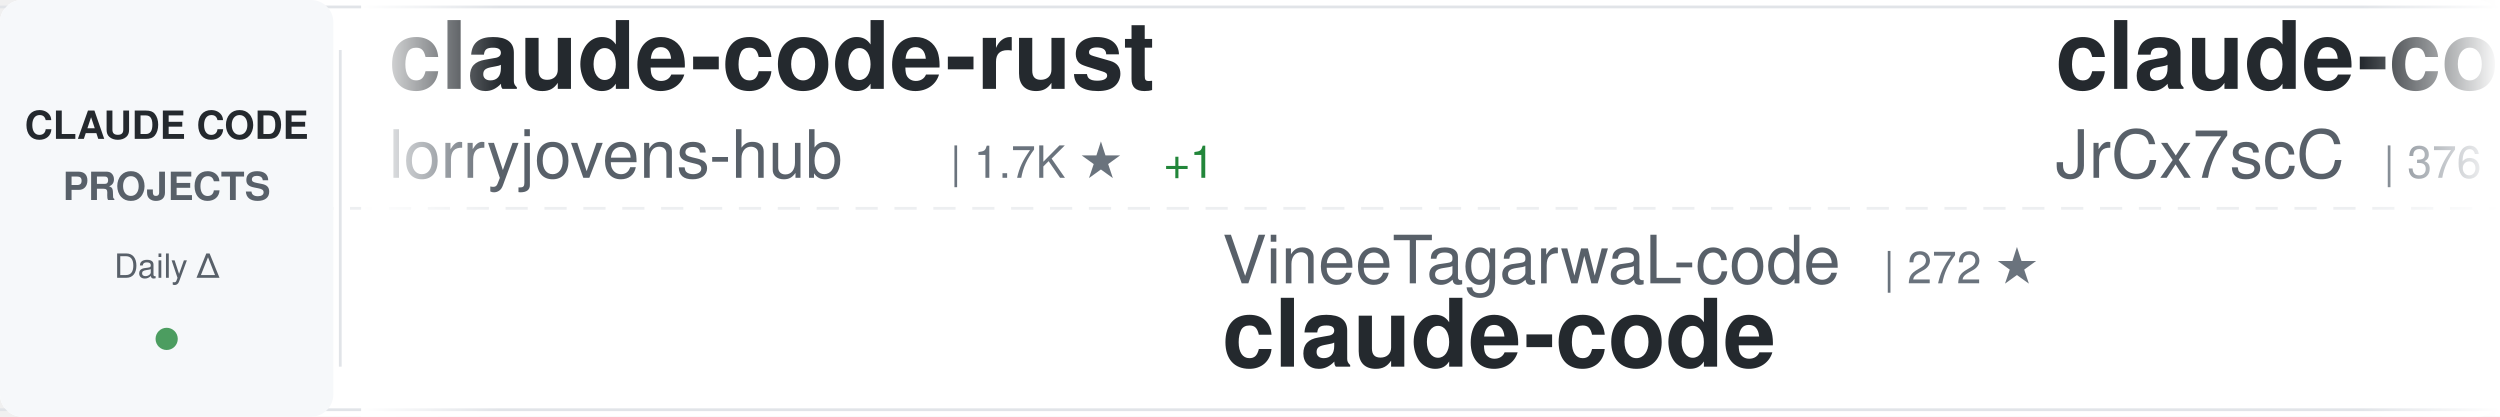
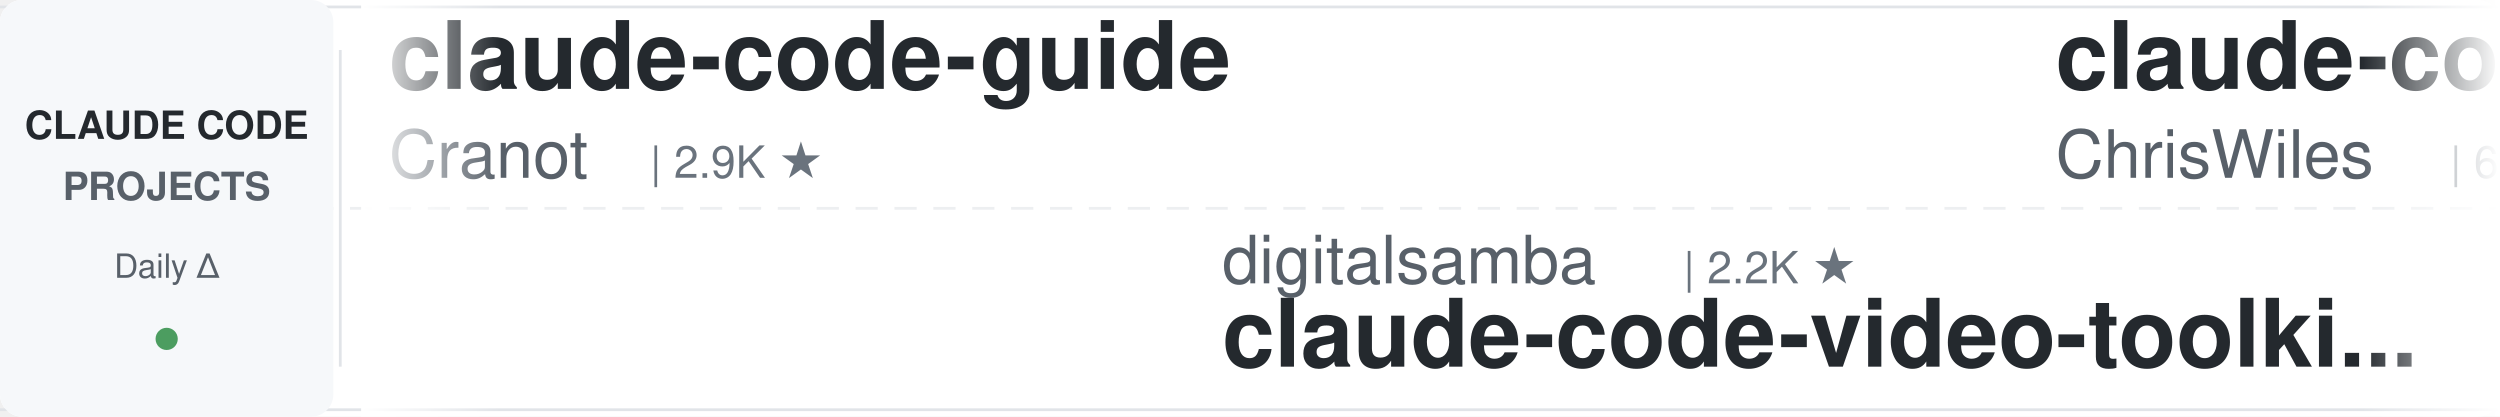
<svg xmlns="http://www.w3.org/2000/svg" width="900" height="150">
  <defs>
    <linearGradient id="awesomeLeftFade" x1="0%" y1="0%" x2="100%" y2="0%">
      <stop offset="0%" style="stop-color:#ffffff;stop-opacity:1" />
      <stop offset="100%" style="stop-color:#ffffff;stop-opacity:0" />
    </linearGradient>
    <linearGradient id="awesomeRightFade" x1="0%" y1="0%" x2="100%" y2="0%">
      <stop offset="0%" style="stop-color:#ffffff;stop-opacity:0" />
      <stop offset="100%" style="stop-color:#ffffff;stop-opacity:1" />
    </linearGradient>
  </defs>
  <rect width="900" height="150" fill="#ffffff" rx="8" />
  <rect x="0" y="2" width="900" height="1" fill="#e1e4e8" />
  <rect x="0" y="147" width="900" height="1" fill="#e1e4e8" />
  <line x1="0" y1="75" x2="900" y2="75" stroke="#e1e4e8" stroke-width="1" stroke-dasharray="8 6" opacity="0.6" />
  <rect x="0" y="0" width="120" height="150" fill="#f6f8fa" rx="8" />
  <text x="60" y="50" font-family="-apple-system, BlinkMacSystemFont, 'Segoe UI', Helvetica, Arial, sans-serif" font-size="14" font-weight="600" fill="#24292e" text-anchor="middle">CLAUDE CODE</text>
  <text x="60" y="72" font-family="-apple-system, BlinkMacSystemFont, 'Segoe UI', Helvetica, Arial, sans-serif" font-size="14" font-weight="600" fill="#586069" text-anchor="middle">PROJECTS</text>
  <text x="60" y="100" font-family="-apple-system, BlinkMacSystemFont, 'Segoe UI', Helvetica, Arial, sans-serif" font-size="12" font-weight="500" fill="#586069" text-anchor="middle">Daily Δ</text>
  <circle cx="60" cy="122" r="4" fill="#22863a" opacity="0.8" />
  <rect x="122" y="18" width="1" height="114" fill="#e1e4e8" />
  <clipPath id="awesomeTickerClip">
    <rect x="130" y="0" width="770" height="150" />
  </clipPath>
  <g clip-path="url(#awesomeTickerClip)">
    <g id="awesomeTickerItems">
      <animateTransform attributeName="transform" attributeType="XML" type="translate" from="0 0" to="-3000 0" dur="54s" repeatCount="indefinite" />
      <g transform="translate(0, 0)">
-         <text x="140" y="32" font-family="-apple-system, BlinkMacSystemFont, 'Segoe UI', Helvetica, Arial, sans-serif" font-size="34" font-weight="600" fill="#24292e">claude-code-rust</text>
-         <text x="140" y="64" font-family="-apple-system, BlinkMacSystemFont, 'Segoe UI', Helvetica, Arial, sans-serif" font-size="24" font-weight="400" fill="#586069">lorryjovens-hub</text>
-         <text x="342" y="64" font-family="-apple-system, BlinkMacSystemFont, 'Segoe UI', Helvetica, Arial, sans-serif" font-size="16" font-weight="500" fill="#6a737d">| 1.7K ★</text>
-         <text x="419" y="64" font-family="-apple-system, BlinkMacSystemFont, 'Segoe UI', Helvetica, Arial, sans-serif" font-size="16" font-weight="500" fill="#22863a"> +1</text>
+         <text x="140" y="32" font-family="-apple-system, BlinkMacSystemFont, 'Segoe UI', Helvetica, Arial, sans-serif" font-size="34" font-weight="600" fill="#24292e">claude-code-guide</text>
+         <text x="140" y="64" font-family="-apple-system, BlinkMacSystemFont, 'Segoe UI', Helvetica, Arial, sans-serif" font-size="24" font-weight="400" fill="#586069">Cranot</text>
+         <text x="234" y="64" font-family="-apple-system, BlinkMacSystemFont, 'Segoe UI', Helvetica, Arial, sans-serif" font-size="16" font-weight="500" fill="#6a737d">| 2.9K ★</text>
      </g>
      <g transform="translate(300, 0)">
-         <text x="140" y="102" font-family="-apple-system, BlinkMacSystemFont, 'Segoe UI', Helvetica, Arial, sans-serif" font-size="24" font-weight="400" fill="#586069">VineeTagarwaL-code</text>
-         <text x="378" y="102" font-family="-apple-system, BlinkMacSystemFont, 'Segoe UI', Helvetica, Arial, sans-serif" font-size="16" font-weight="500" fill="#6a737d">| 272 ★</text>
-         <text x="140" y="132" font-family="-apple-system, BlinkMacSystemFont, 'Segoe UI', Helvetica, Arial, sans-serif" font-size="34" font-weight="600" fill="#24292e">claude-code</text>
-       </g>
-       <g transform="translate(600, 0)">
-         <text x="140" y="32" font-family="-apple-system, BlinkMacSystemFont, 'Segoe UI', Helvetica, Arial, sans-serif" font-size="34" font-weight="600" fill="#24292e">claude-code-source</text>
-         <text x="140" y="64" font-family="-apple-system, BlinkMacSystemFont, 'Segoe UI', Helvetica, Arial, sans-serif" font-size="24" font-weight="400" fill="#586069">JrCx7scC</text>
-         <text x="258" y="64" font-family="-apple-system, BlinkMacSystemFont, 'Segoe UI', Helvetica, Arial, sans-serif" font-size="16" font-weight="500" fill="#6a737d">| 376 ★</text>
-       </g>
-       <g transform="translate(900, 0)">
-         <text x="140" y="102" font-family="-apple-system, BlinkMacSystemFont, 'Segoe UI', Helvetica, Arial, sans-serif" font-size="24" font-weight="400" fill="#586069">tanbiralam</text>
-         <text x="282" y="102" font-family="-apple-system, BlinkMacSystemFont, 'Segoe UI', Helvetica, Arial, sans-serif" font-size="16" font-weight="500" fill="#6a737d">| 2.3K ★</text>
-         <text x="140" y="132" font-family="-apple-system, BlinkMacSystemFont, 'Segoe UI', Helvetica, Arial, sans-serif" font-size="34" font-weight="600" fill="#24292e">claude-code</text>
-       </g>
-       <g transform="translate(1200, 0)">
-         <text x="140" y="32" font-family="-apple-system, BlinkMacSystemFont, 'Segoe UI', Helvetica, Arial, sans-serif" font-size="34" font-weight="600" fill="#24292e">arcads-claude-code</text>
-         <text x="140" y="64" font-family="-apple-system, BlinkMacSystemFont, 'Segoe UI', Helvetica, Arial, sans-serif" font-size="24" font-weight="400" fill="#586069">krusemediallc</text>
-         <text x="318" y="64" font-family="-apple-system, BlinkMacSystemFont, 'Segoe UI', Helvetica, Arial, sans-serif" font-size="16" font-weight="500" fill="#6a737d">| 1.6K ★</text>
-         <text x="395" y="64" font-family="-apple-system, BlinkMacSystemFont, 'Segoe UI', Helvetica, Arial, sans-serif" font-size="16" font-weight="500" fill="#22863a"> +1</text>
-       </g>
-       <g transform="translate(1500, 0)">
        <text x="140" y="102" font-family="-apple-system, BlinkMacSystemFont, 'Segoe UI', Helvetica, Arial, sans-serif" font-size="24" font-weight="400" fill="#586069">digitalsamba</text>
        <text x="306" y="102" font-family="-apple-system, BlinkMacSystemFont, 'Segoe UI', Helvetica, Arial, sans-serif" font-size="16" font-weight="500" fill="#6a737d">| 2.2K ★</text>
        <text x="140" y="132" font-family="-apple-system, BlinkMacSystemFont, 'Segoe UI', Helvetica, Arial, sans-serif" font-size="34" font-weight="600" fill="#24292e">claude-code-video-toolki...</text>
      </g>
+       <g transform="translate(600, 0)">
+         <text x="140" y="32" font-family="-apple-system, BlinkMacSystemFont, 'Segoe UI', Helvetica, Arial, sans-serif" font-size="34" font-weight="600" fill="#24292e">claude-code-showcase</text>
+         <text x="140" y="64" font-family="-apple-system, BlinkMacSystemFont, 'Segoe UI', Helvetica, Arial, sans-serif" font-size="24" font-weight="400" fill="#586069">ChrisWiles</text>
+         <text x="282" y="64" font-family="-apple-system, BlinkMacSystemFont, 'Segoe UI', Helvetica, Arial, sans-serif" font-size="16" font-weight="500" fill="#6a737d">| 6.1K ★</text>
+       </g>
+       <g transform="translate(900, 0)">
+         <text x="140" y="102" font-family="-apple-system, BlinkMacSystemFont, 'Segoe UI', Helvetica, Arial, sans-serif" font-size="24" font-weight="400" fill="#586069">Tinkeringg-Lab</text>
+         <text x="330" y="102" font-family="-apple-system, BlinkMacSystemFont, 'Segoe UI', Helvetica, Arial, sans-serif" font-size="16" font-weight="500" fill="#6a737d">| 215 ★</text>
+         <text x="140" y="132" font-family="-apple-system, BlinkMacSystemFont, 'Segoe UI', Helvetica, Arial, sans-serif" font-size="34" font-weight="600" fill="#24292e">claude-code</text>
+       </g>
+       <g transform="translate(1200, 0)">
+         <text x="140" y="32" font-family="-apple-system, BlinkMacSystemFont, 'Segoe UI', Helvetica, Arial, sans-serif" font-size="34" font-weight="600" fill="#24292e">claude-code-cli</text>
+         <text x="140" y="64" font-family="-apple-system, BlinkMacSystemFont, 'Segoe UI', Helvetica, Arial, sans-serif" font-size="24" font-weight="400" fill="#586069">huangserva</text>
+         <text x="282" y="64" font-family="-apple-system, BlinkMacSystemFont, 'Segoe UI', Helvetica, Arial, sans-serif" font-size="16" font-weight="500" fill="#6a737d">| 630 ★</text>
+       </g>
+       <g transform="translate(1500, 0)">
+         <text x="140" y="102" font-family="-apple-system, BlinkMacSystemFont, 'Segoe UI', Helvetica, Arial, sans-serif" font-size="24" font-weight="400" fill="#586069">Pimzino</text>
+         <text x="246" y="102" font-family="-apple-system, BlinkMacSystemFont, 'Segoe UI', Helvetica, Arial, sans-serif" font-size="16" font-weight="500" fill="#6a737d">| 3.9K ★</text>
+         <text x="140" y="132" font-family="-apple-system, BlinkMacSystemFont, 'Segoe UI', Helvetica, Arial, sans-serif" font-size="34" font-weight="600" fill="#24292e">claude-code-spec-workflo...</text>
+       </g>
      <g transform="translate(1800, 0)">
-         <text x="140" y="32" font-family="-apple-system, BlinkMacSystemFont, 'Segoe UI', Helvetica, Arial, sans-serif" font-size="34" font-weight="600" fill="#24292e">edmunds-claude-code</text>
-         <text x="140" y="64" font-family="-apple-system, BlinkMacSystemFont, 'Segoe UI', Helvetica, Arial, sans-serif" font-size="24" font-weight="400" fill="#586069">edmund-io</text>
-         <text x="270" y="64" font-family="-apple-system, BlinkMacSystemFont, 'Segoe UI', Helvetica, Arial, sans-serif" font-size="16" font-weight="500" fill="#6a737d">| 1.5K ★</text>
+         <text x="140" y="32" font-family="-apple-system, BlinkMacSystemFont, 'Segoe UI', Helvetica, Arial, sans-serif" font-size="34" font-weight="600" fill="#24292e">claude-code-hooks-master...</text>
+         <text x="140" y="64" font-family="-apple-system, BlinkMacSystemFont, 'Segoe UI', Helvetica, Arial, sans-serif" font-size="24" font-weight="400" fill="#586069">disler</text>
+         <text x="234" y="64" font-family="-apple-system, BlinkMacSystemFont, 'Segoe UI', Helvetica, Arial, sans-serif" font-size="16" font-weight="500" fill="#6a737d">| 3.9K ★</text>
+         <text x="311" y="64" font-family="-apple-system, BlinkMacSystemFont, 'Segoe UI', Helvetica, Arial, sans-serif" font-size="16" font-weight="500" fill="#22863a"> +1</text>
      </g>
      <g transform="translate(2100, 0)">
-         <text x="140" y="102" font-family="-apple-system, BlinkMacSystemFont, 'Segoe UI', Helvetica, Arial, sans-serif" font-size="24" font-weight="400" fill="#586069">jarmuine</text>
-         <text x="258" y="102" font-family="-apple-system, BlinkMacSystemFont, 'Segoe UI', Helvetica, Arial, sans-serif" font-size="16" font-weight="500" fill="#6a737d">| 2.3K ★</text>
-         <text x="140" y="132" font-family="-apple-system, BlinkMacSystemFont, 'Segoe UI', Helvetica, Arial, sans-serif" font-size="34" font-weight="600" fill="#24292e">claude-code</text>
+         <text x="140" y="102" font-family="-apple-system, BlinkMacSystemFont, 'Segoe UI', Helvetica, Arial, sans-serif" font-size="24" font-weight="400" fill="#586069">WorldFlowAI</text>
+         <text x="294" y="102" font-family="-apple-system, BlinkMacSystemFont, 'Segoe UI', Helvetica, Arial, sans-serif" font-size="16" font-weight="500" fill="#6a737d">| 3.9K ★</text>
+         <text x="371" y="102" font-family="-apple-system, BlinkMacSystemFont, 'Segoe UI', Helvetica, Arial, sans-serif" font-size="16" font-weight="500" fill="#22863a"> +11</text>
+         <text x="140" y="132" font-family="-apple-system, BlinkMacSystemFont, 'Segoe UI', Helvetica, Arial, sans-serif" font-size="34" font-weight="600" fill="#24292e">everything-claude-code</text>
      </g>
      <g transform="translate(2400, 0)">
-         <text x="140" y="32" font-family="-apple-system, BlinkMacSystemFont, 'Segoe UI', Helvetica, Arial, sans-serif" font-size="34" font-weight="600" fill="#24292e">awesome-claude-code-plug...</text>
-         <text x="140" y="64" font-family="-apple-system, BlinkMacSystemFont, 'Segoe UI', Helvetica, Arial, sans-serif" font-size="24" font-weight="400" fill="#586069">ccplugins</text>
-         <text x="270" y="64" font-family="-apple-system, BlinkMacSystemFont, 'Segoe UI', Helvetica, Arial, sans-serif" font-size="16" font-weight="500" fill="#6a737d">| 964 ★</text>
+         <text x="140" y="32" font-family="-apple-system, BlinkMacSystemFont, 'Segoe UI', Helvetica, Arial, sans-serif" font-size="34" font-weight="600" fill="#24292e">claude-code-webui</text>
+         <text x="140" y="64" font-family="-apple-system, BlinkMacSystemFont, 'Segoe UI', Helvetica, Arial, sans-serif" font-size="24" font-weight="400" fill="#586069">sugyan</text>
+         <text x="234" y="64" font-family="-apple-system, BlinkMacSystemFont, 'Segoe UI', Helvetica, Arial, sans-serif" font-size="16" font-weight="500" fill="#6a737d">| 1.1K ★</text>
      </g>
      <g transform="translate(2700, 0)">
-         <text x="140" y="102" font-family="-apple-system, BlinkMacSystemFont, 'Segoe UI', Helvetica, Arial, sans-serif" font-size="24" font-weight="400" fill="#586069">liuup</text>
-         <text x="222" y="102" font-family="-apple-system, BlinkMacSystemFont, 'Segoe UI', Helvetica, Arial, sans-serif" font-size="16" font-weight="500" fill="#6a737d">| 4.0K ★</text>
-         <text x="299" y="102" font-family="-apple-system, BlinkMacSystemFont, 'Segoe UI', Helvetica, Arial, sans-serif" font-size="16" font-weight="500" fill="#22863a"> +1</text>
-         <text x="140" y="132" font-family="-apple-system, BlinkMacSystemFont, 'Segoe UI', Helvetica, Arial, sans-serif" font-size="34" font-weight="600" fill="#24292e">claude-code-analysis</text>
+         <text x="140" y="102" font-family="-apple-system, BlinkMacSystemFont, 'Segoe UI', Helvetica, Arial, sans-serif" font-size="24" font-weight="400" fill="#586069">ponponon</text>
+         <text x="258" y="102" font-family="-apple-system, BlinkMacSystemFont, 'Segoe UI', Helvetica, Arial, sans-serif" font-size="16" font-weight="500" fill="#6a737d">| 2.3K ★</text>
+         <text x="140" y="132" font-family="-apple-system, BlinkMacSystemFont, 'Segoe UI', Helvetica, Arial, sans-serif" font-size="34" font-weight="600" fill="#24292e">claude_code_src</text>
      </g>
      <g transform="translate(3000, 0)">
-         <text x="140" y="32" font-family="-apple-system, BlinkMacSystemFont, 'Segoe UI', Helvetica, Arial, sans-serif" font-size="34" font-weight="600" fill="#24292e">claude-code-rust</text>
-         <text x="140" y="64" font-family="-apple-system, BlinkMacSystemFont, 'Segoe UI', Helvetica, Arial, sans-serif" font-size="24" font-weight="400" fill="#586069">lorryjovens-hub</text>
-         <text x="342" y="64" font-family="-apple-system, BlinkMacSystemFont, 'Segoe UI', Helvetica, Arial, sans-serif" font-size="16" font-weight="500" fill="#6a737d">| 1.7K ★</text>
-         <text x="419" y="64" font-family="-apple-system, BlinkMacSystemFont, 'Segoe UI', Helvetica, Arial, sans-serif" font-size="16" font-weight="500" fill="#22863a"> +1</text>
+         <text x="140" y="32" font-family="-apple-system, BlinkMacSystemFont, 'Segoe UI', Helvetica, Arial, sans-serif" font-size="34" font-weight="600" fill="#24292e">claude-code-guide</text>
+         <text x="140" y="64" font-family="-apple-system, BlinkMacSystemFont, 'Segoe UI', Helvetica, Arial, sans-serif" font-size="24" font-weight="400" fill="#586069">Cranot</text>
+         <text x="234" y="64" font-family="-apple-system, BlinkMacSystemFont, 'Segoe UI', Helvetica, Arial, sans-serif" font-size="16" font-weight="500" fill="#6a737d">| 2.9K ★</text>
      </g>
      <g transform="translate(3300, 0)">
-         <text x="140" y="102" font-family="-apple-system, BlinkMacSystemFont, 'Segoe UI', Helvetica, Arial, sans-serif" font-size="24" font-weight="400" fill="#586069">VineeTagarwaL-code</text>
-         <text x="378" y="102" font-family="-apple-system, BlinkMacSystemFont, 'Segoe UI', Helvetica, Arial, sans-serif" font-size="16" font-weight="500" fill="#6a737d">| 272 ★</text>
-         <text x="140" y="132" font-family="-apple-system, BlinkMacSystemFont, 'Segoe UI', Helvetica, Arial, sans-serif" font-size="34" font-weight="600" fill="#24292e">claude-code</text>
+         <text x="140" y="102" font-family="-apple-system, BlinkMacSystemFont, 'Segoe UI', Helvetica, Arial, sans-serif" font-size="24" font-weight="400" fill="#586069">digitalsamba</text>
+         <text x="306" y="102" font-family="-apple-system, BlinkMacSystemFont, 'Segoe UI', Helvetica, Arial, sans-serif" font-size="16" font-weight="500" fill="#6a737d">| 2.2K ★</text>
+         <text x="140" y="132" font-family="-apple-system, BlinkMacSystemFont, 'Segoe UI', Helvetica, Arial, sans-serif" font-size="34" font-weight="600" fill="#24292e">claude-code-video-toolki...</text>
      </g>
      <g transform="translate(3600, 0)">
-         <text x="140" y="32" font-family="-apple-system, BlinkMacSystemFont, 'Segoe UI', Helvetica, Arial, sans-serif" font-size="34" font-weight="600" fill="#24292e">claude-code-source</text>
-         <text x="140" y="64" font-family="-apple-system, BlinkMacSystemFont, 'Segoe UI', Helvetica, Arial, sans-serif" font-size="24" font-weight="400" fill="#586069">JrCx7scC</text>
-         <text x="258" y="64" font-family="-apple-system, BlinkMacSystemFont, 'Segoe UI', Helvetica, Arial, sans-serif" font-size="16" font-weight="500" fill="#6a737d">| 376 ★</text>
+         <text x="140" y="32" font-family="-apple-system, BlinkMacSystemFont, 'Segoe UI', Helvetica, Arial, sans-serif" font-size="34" font-weight="600" fill="#24292e">claude-code-showcase</text>
+         <text x="140" y="64" font-family="-apple-system, BlinkMacSystemFont, 'Segoe UI', Helvetica, Arial, sans-serif" font-size="24" font-weight="400" fill="#586069">ChrisWiles</text>
+         <text x="282" y="64" font-family="-apple-system, BlinkMacSystemFont, 'Segoe UI', Helvetica, Arial, sans-serif" font-size="16" font-weight="500" fill="#6a737d">| 6.1K ★</text>
      </g>
      <g transform="translate(3900, 0)">
-         <text x="140" y="102" font-family="-apple-system, BlinkMacSystemFont, 'Segoe UI', Helvetica, Arial, sans-serif" font-size="24" font-weight="400" fill="#586069">tanbiralam</text>
-         <text x="282" y="102" font-family="-apple-system, BlinkMacSystemFont, 'Segoe UI', Helvetica, Arial, sans-serif" font-size="16" font-weight="500" fill="#6a737d">| 2.3K ★</text>
+         <text x="140" y="102" font-family="-apple-system, BlinkMacSystemFont, 'Segoe UI', Helvetica, Arial, sans-serif" font-size="24" font-weight="400" fill="#586069">Tinkeringg-Lab</text>
+         <text x="330" y="102" font-family="-apple-system, BlinkMacSystemFont, 'Segoe UI', Helvetica, Arial, sans-serif" font-size="16" font-weight="500" fill="#6a737d">| 215 ★</text>
        <text x="140" y="132" font-family="-apple-system, BlinkMacSystemFont, 'Segoe UI', Helvetica, Arial, sans-serif" font-size="34" font-weight="600" fill="#24292e">claude-code</text>
      </g>
    </g>
  </g>
  <rect x="130" y="0" width="50" height="150" fill="url(#awesomeLeftFade)" />
  <rect x="850" y="0" width="50" height="150" fill="url(#awesomeRightFade)" />
</svg>
